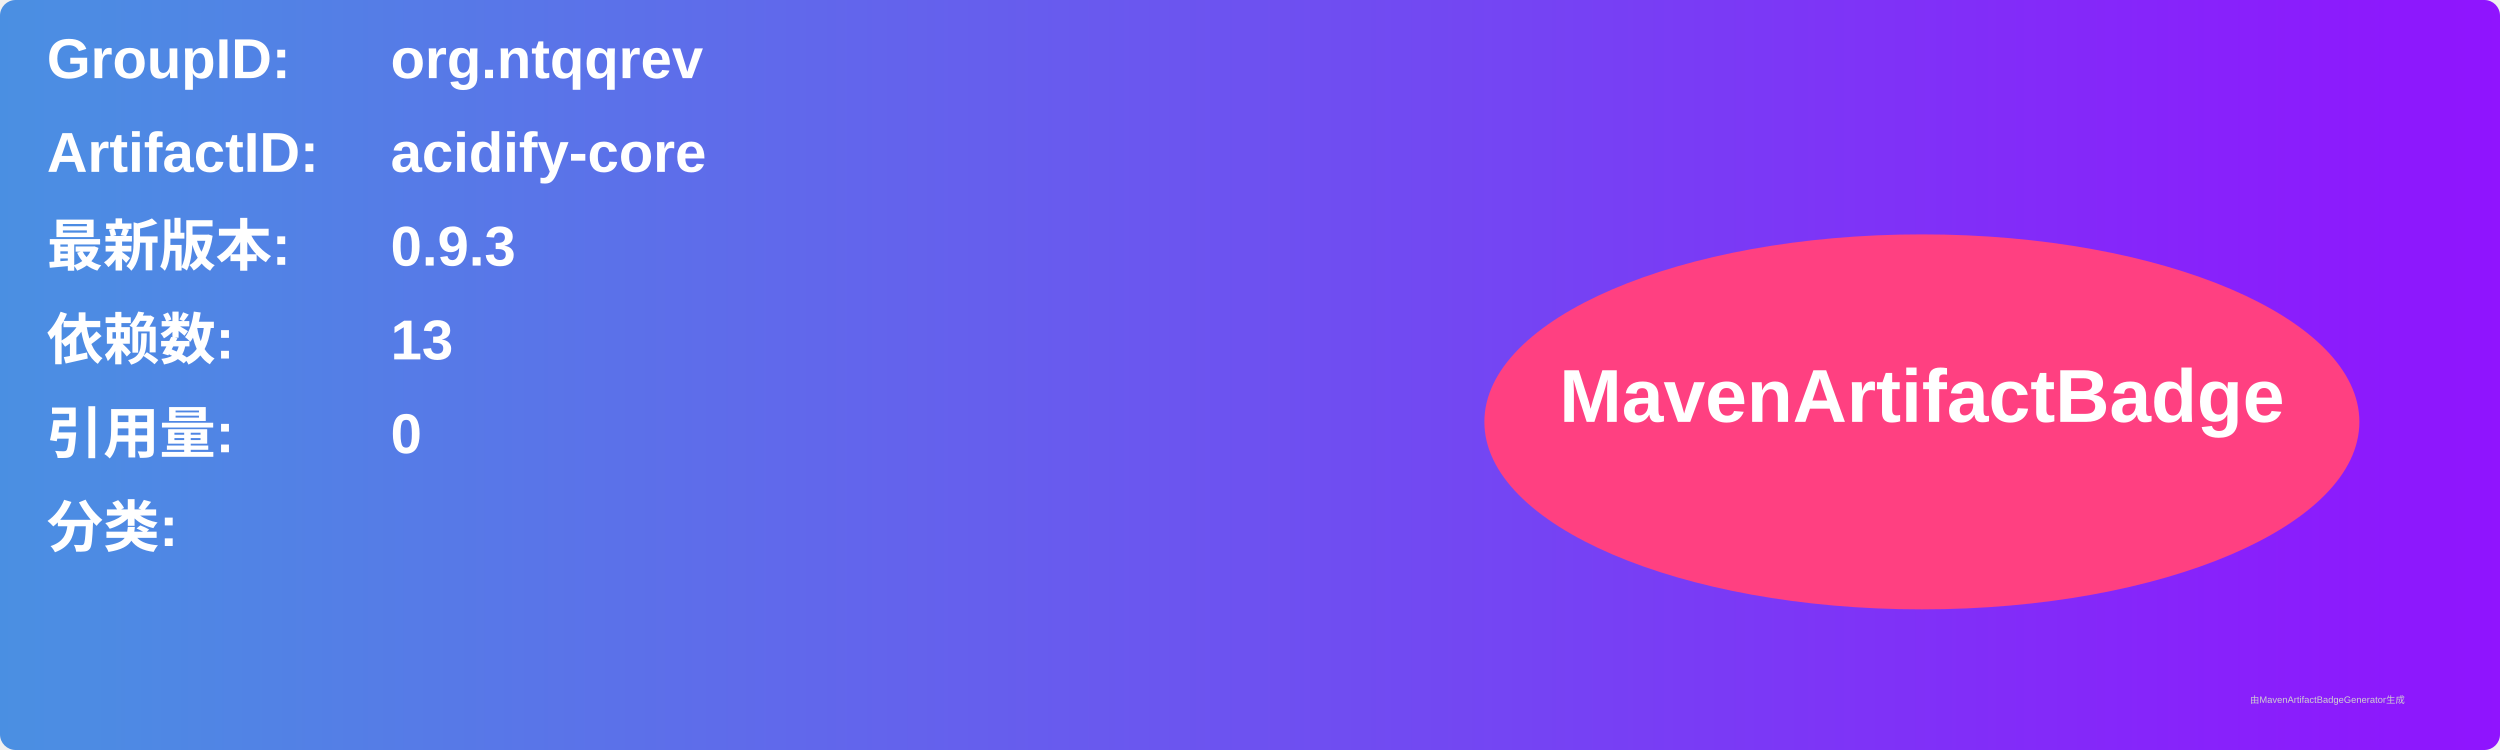
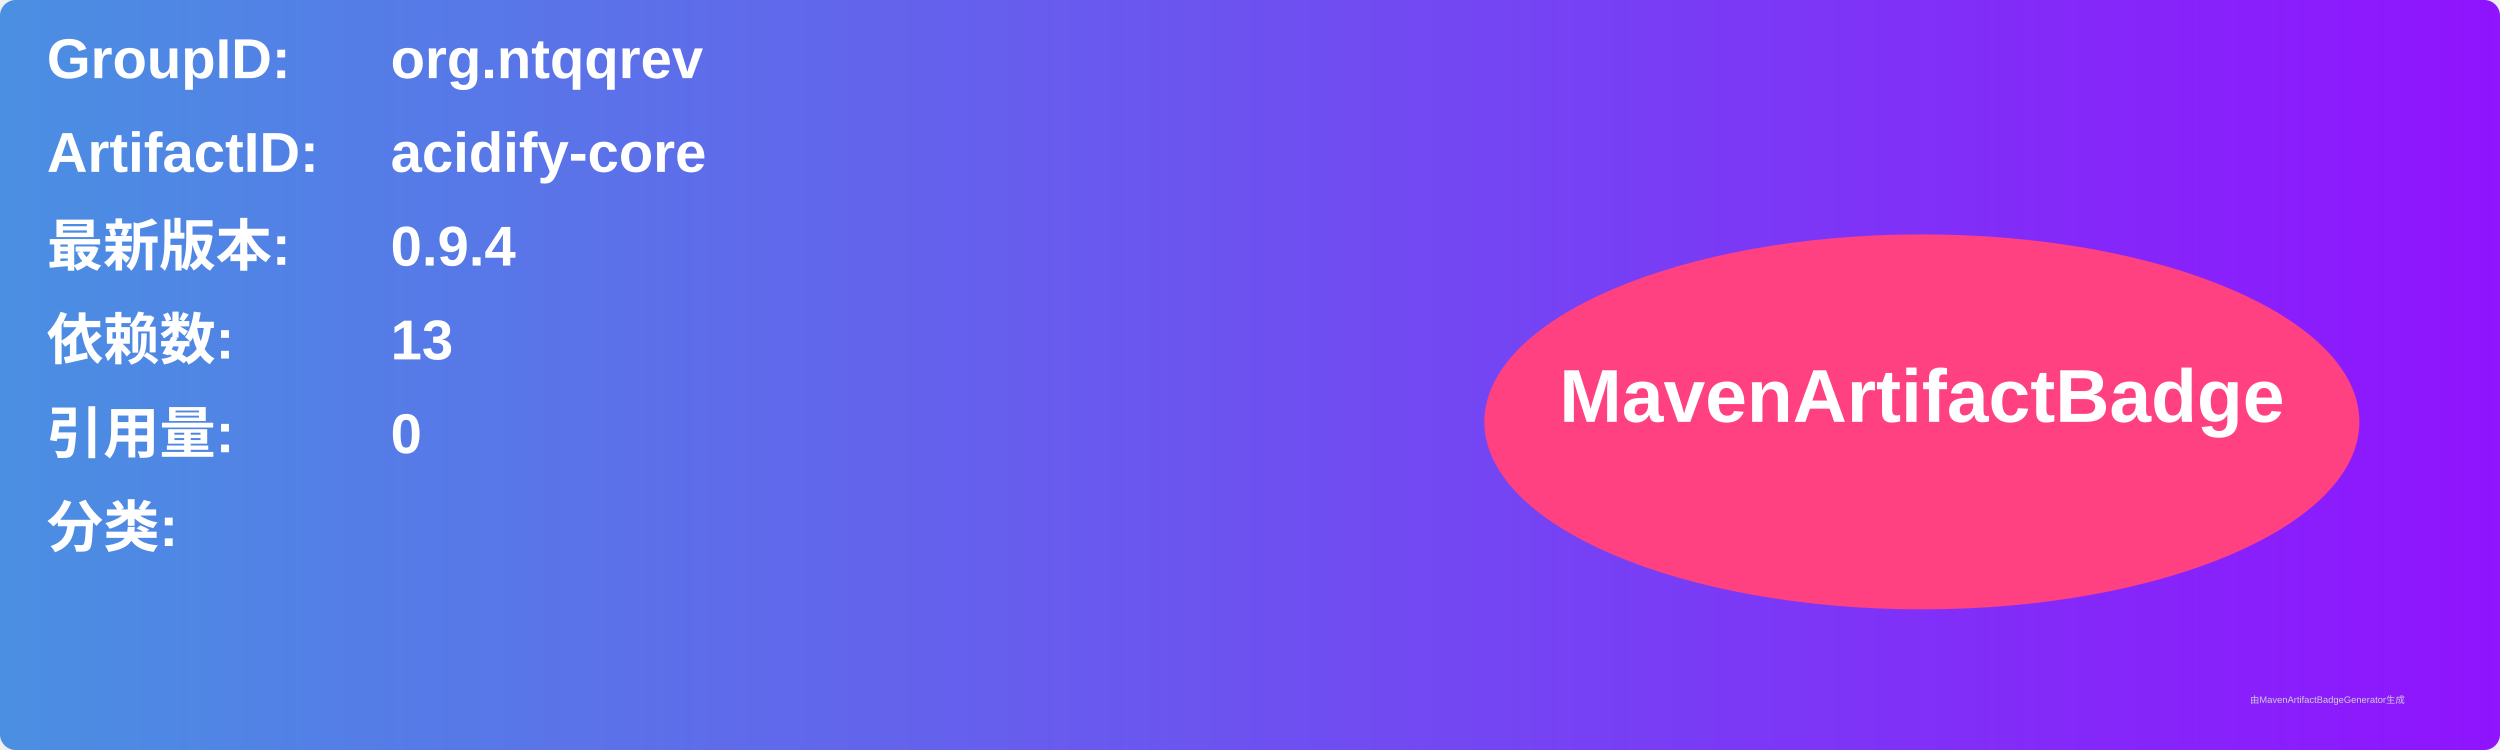
<svg xmlns="http://www.w3.org/2000/svg" width="800" height="240" viewBox="0 0 800 240">
  <linearGradient id="grad" x1="0%" y1="0%" x2="100%" y2="0%">
    <stop offset="0%" stop-color="#4a90e2" />
    <stop offset="100%" stop-color="#9013fe" />
  </linearGradient>
  <rect width="100%" height="100%" rx="5" ry="5" fill="url(#grad)" />
  <g transform="translate(15, 15)">
    <text x="0" y="10" font-family="Arial" font-size="18" fill="white" font-weight="bold" width="260">GroupID:</text>
    <text x="110" y="10" font-family="Arial" font-size="18" fill="white" font-weight="bold" width="460">org.ntqqrev</text>
    <text x="0" y="40" font-family="Arial" font-size="18" fill="white" font-weight="bold" width="260">ArtifactID:</text>
    <text x="110" y="40" font-family="Arial" font-size="18" fill="white" font-weight="bold" width="460">acidify-core</text>
    <text x="0" y="70" font-family="Arial" font-size="18" fill="white" font-weight="bold">最新版本:</text>
    <text x="110" y="70" font-family="Arial" font-size="18" fill="white" font-weight="bold">
-       <tspan font-weight="bold">0.9.3</tspan>
+       <tspan font-weight="bold">0.9.4</tspan>
    </text>
    <text x="0" y="100" font-family="Arial" font-size="18" fill="white" font-weight="bold">依赖数: </text>
    <text x="110" y="100" font-family="Arial" font-size="18" fill="white">
      <tspan font-weight="bold">13</tspan>
    </text>
    <text x="0" y="130" font-family="Arial" font-size="18" fill="white" font-weight="bold">引用量: </text>
    <text x="110" y="130" font-family="Arial" font-size="18" fill="white">
      <tspan font-weight="bold">0</tspan>
    </text>
    <text x="0" y="160" font-family="Arial" font-size="18" fill="white" font-weight="bold">分类:</text>
    <text x="10" y="190" font-family="Arial" font-size="10" fill="white">
      <tspan font-weight="bold" />
    </text>
    <ellipse cx="600" cy="120" rx="140" ry="60" fill="#ff4081" />
    <text x="600" y="120" text-anchor="middle" font-family="Arial" font-size="24" fill="white" font-weight="bold">MavenArtifactBadge</text>
  </g>
  <text x="720" y="225" font-family="Arial" font-size="3" fill="#d0d0d0">由MavenArtifactBadgeGenerator生成</text>
</svg>
